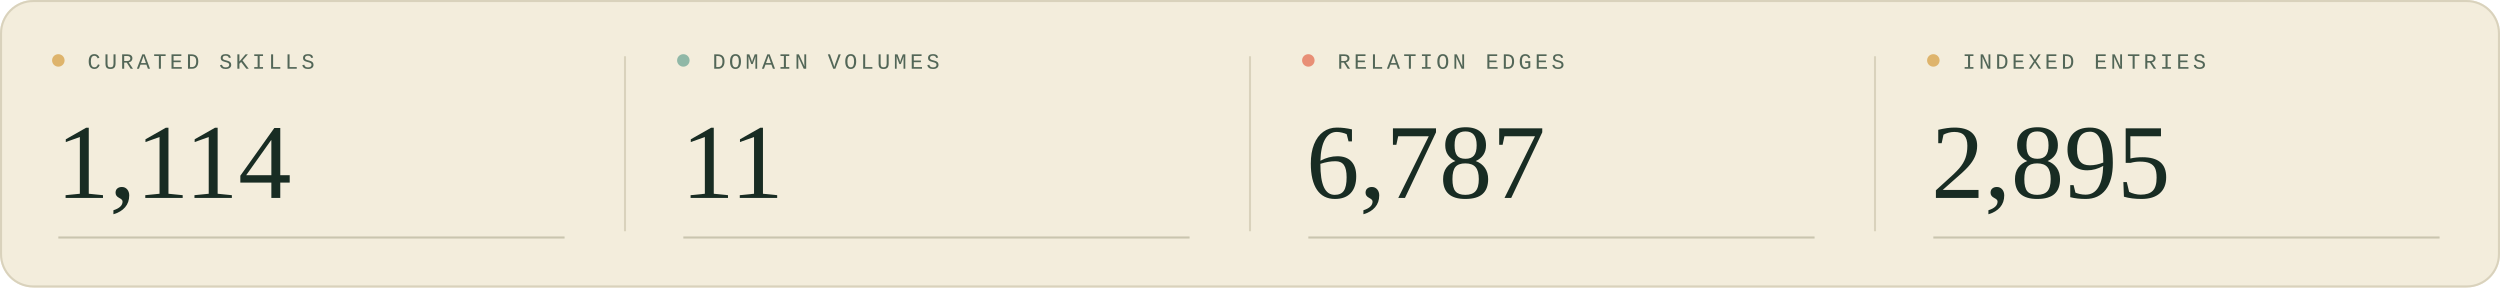
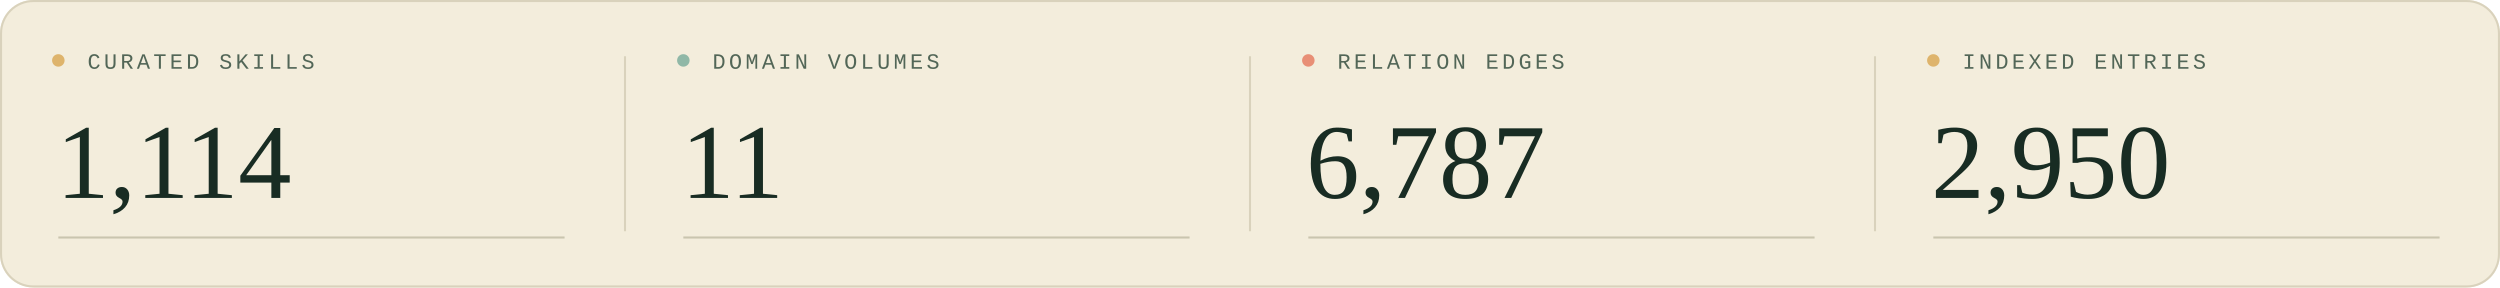
<svg xmlns="http://www.w3.org/2000/svg" width="1200" height="138" viewBox="0 0 1200 138" role="img" aria-labelledby="title description">
  <style>
  .sans { font-family: 'Segoe UI', Arial, sans-serif; }
  .serif { font-family: Georgia, 'Times New Roman', serif; }
  .mono { font-family: 'Courier New', monospace; }
</style>
  <rect width="1200" height="138" rx="16" fill="#f3eddc" />
  <rect x=".5" y=".5" width="1199" height="137" rx="15.5" fill="none" stroke="#d9d2bc" />
  <g transform="translate(0 0)">
    <circle cx="28" cy="29" r="3" fill="#deb46c" />
    <text x="42" y="33" class="mono" font-size="10.5" letter-spacing="1.6" fill="#526657">CURATED SKILLS</text>
    <text x="27" y="95" class="serif" font-size="51" fill="#182c23">1,114</text>
    <path d="M28 114H271" stroke="#c9c5af" />
  </g>
  <g transform="translate(300 0)">
    <path d="M0 27V111" stroke="#d9d2bc" />
    <circle cx="28" cy="29" r="3" fill="#90b8a7" />
    <text x="42" y="33" class="mono" font-size="10.5" letter-spacing="1.6" fill="#526657">DOMAIN VOLUMES</text>
    <text x="27" y="95" class="serif" font-size="51" fill="#182c23">11</text>
    <path d="M28 114H271" stroke="#c9c5af" />
  </g>
  <g transform="translate(600 0)">
    <path d="M0 27V111" stroke="#d9d2bc" />
    <circle cx="28" cy="29" r="3" fill="#e88f76" />
    <text x="42" y="33" class="mono" font-size="10.5" letter-spacing="1.6" fill="#526657">RELATION EDGES</text>
    <text x="27" y="95" class="serif" font-size="51" fill="#182c23">6,787</text>
    <path d="M28 114H271" stroke="#c9c5af" />
  </g>
  <g transform="translate(900 0)">
    <path d="M0 27V111" stroke="#d9d2bc" />
    <circle cx="28" cy="29" r="3" fill="#deb46c" />
    <text x="42" y="33" class="mono" font-size="10.5" letter-spacing="1.6" fill="#526657">INDEXED ENTRIES</text>
-     <text x="27" y="95" class="serif" font-size="51" fill="#182c23">2,895</text>
+     <text x="27" y="95" class="serif" font-size="51" fill="#182c23">2,950</text>
    <path d="M28 114H271" stroke="#c9c5af" />
  </g>
</svg>
